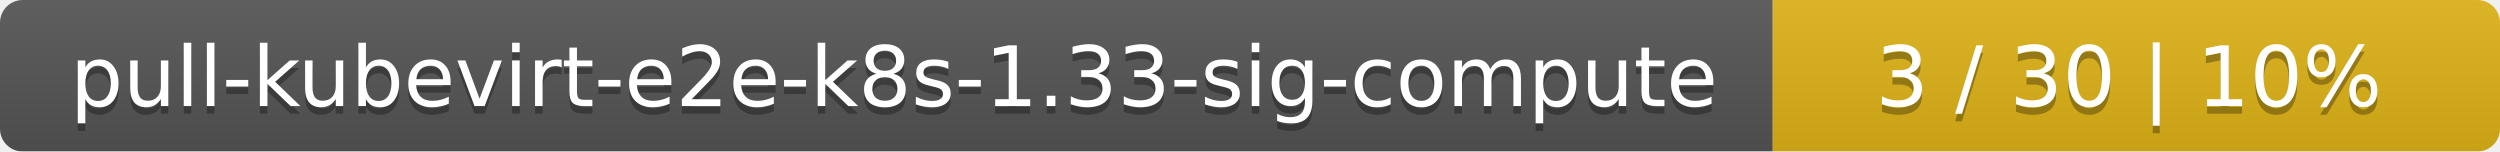
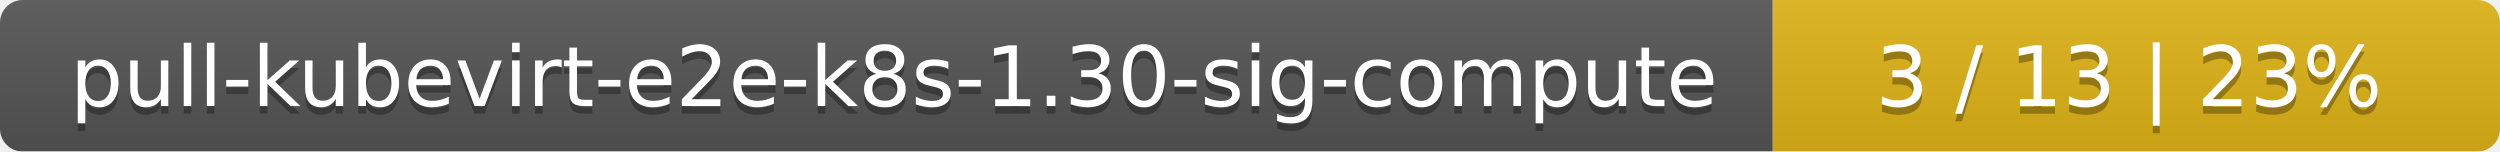
<svg xmlns="http://www.w3.org/2000/svg" width="330" height="20">
  <linearGradient id="smooth" x2="0" y2="100%">
    <stop offset="0" stop-color="#bbb" stop-opacity=".1" />
    <stop offset="1" stop-opacity=".1" />
  </linearGradient>
  <mask id="round">
    <rect width="330" height="20" rx="3" fill="#fff" />
  </mask>
  <g mask="url(#round)">
    <rect width="234" height="20" fill="#555" />
    <rect x="234" width="96" height="20" fill="#dfb317" />
    <rect width="330" height="20" fill="url(#smooth)" />
  </g>
  <g fill="#fff" text-anchor="middle" font-family="DejaVu Sans,Verdana,Geneva,sans-serif" font-size="11">
-     <text x="118" y="15" fill="#010101" fill-opacity=".3">pull-kubevirt-e2e-k8s-1.33-sig-compute</text>
-     <text x="118" y="14">pull-kubevirt-e2e-k8s-1.33-sig-compute</text>
-     <text x="281" y="15" fill="#010101" fill-opacity=".3">3 / 30    |    10%</text>
-     <text x="281" y="14">3 / 30    |    10%</text>
+     <text x="118" y="15" fill="#010101" fill-opacity=".3">pull-kubevirt-e2e-k8s-1.30-sig-compute</text>
+     <text x="118" y="14">pull-kubevirt-e2e-k8s-1.30-sig-compute</text>
+     <text x="281" y="15" fill="#010101" fill-opacity=".3">3 / 13    |    23%</text>
+     <text x="281" y="14">3 / 13    |    23%</text>
  </g>
</svg>
